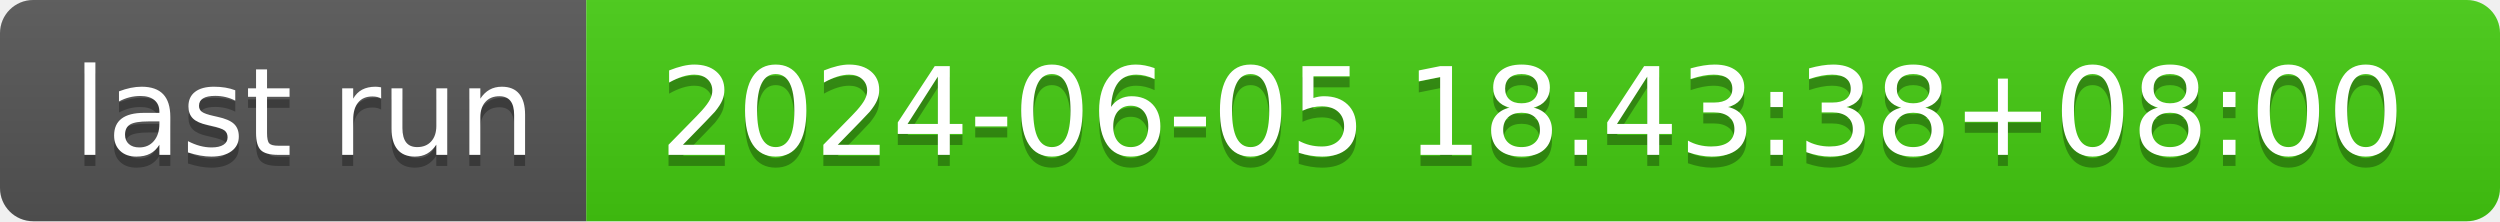
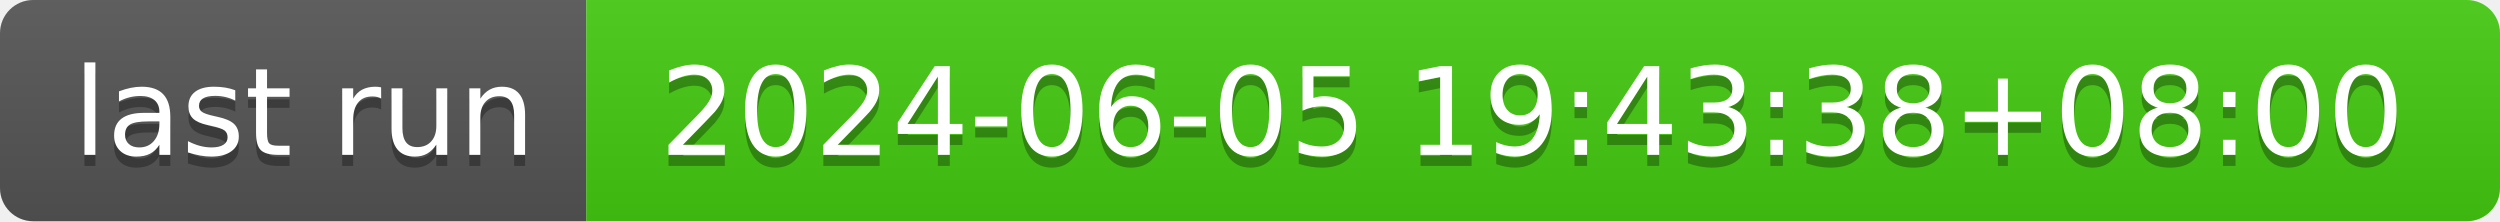
- <svg xmlns="http://www.w3.org/2000/svg" width="226" height="20" role="img" aria-label="last run: 2024-06-05 18:43:38+08:00">
+ <svg xmlns="http://www.w3.org/2000/svg" width="226" height="20" role="img" aria-label="last run: 2024-06-05 19:43:38+08:00">
  <linearGradient id="s" x2="0" y2="100%">
    <stop offset="0" stop-color="#bbb" stop-opacity=".1" />
    <stop offset="1" stop-opacity=".1" />
  </linearGradient>
  <clipPath id="r">
    <rect width="226" height="20" rx="3" fill="#fff" />
  </clipPath>
  <g clip-path="url(#r)">
    <rect width="53" height="20" fill="#555" />
    <rect x="53" width="173" height="20" fill="#4c1" />
    <rect width="226" height="20" fill="url(#s)" />
  </g>
  <g fill="#fff" text-anchor="middle" font-family="Verdana,Geneva,DejaVu Sans,sans-serif" text-rendering="geometricPrecision" font-size="110">
    <text aria-hidden="true" x="275" y="150" fill="#010101" fill-opacity=".3" transform="scale(.1)" textLength="430">last run</text>
    <text x="275" y="140" transform="scale(.1)" fill="#fff" textLength="430">last run</text>
-     <text aria-hidden="true" x="1385" y="150" fill="#010101" fill-opacity=".3" transform="scale(.1)" textLength="1630">2024-06-05 18:43:38+08:00</text>
-     <text x="1385" y="140" transform="scale(.1)" fill="#fff" textLength="1630">2024-06-05 18:43:38+08:00</text>
+     <text aria-hidden="true" x="1385" y="150" fill="#010101" fill-opacity=".3" transform="scale(.1)" textLength="1630">2024-06-05 19:43:38+08:00</text>
+     <text x="1385" y="140" transform="scale(.1)" fill="#fff" textLength="1630">2024-06-05 19:43:38+08:00</text>
  </g>
</svg>
